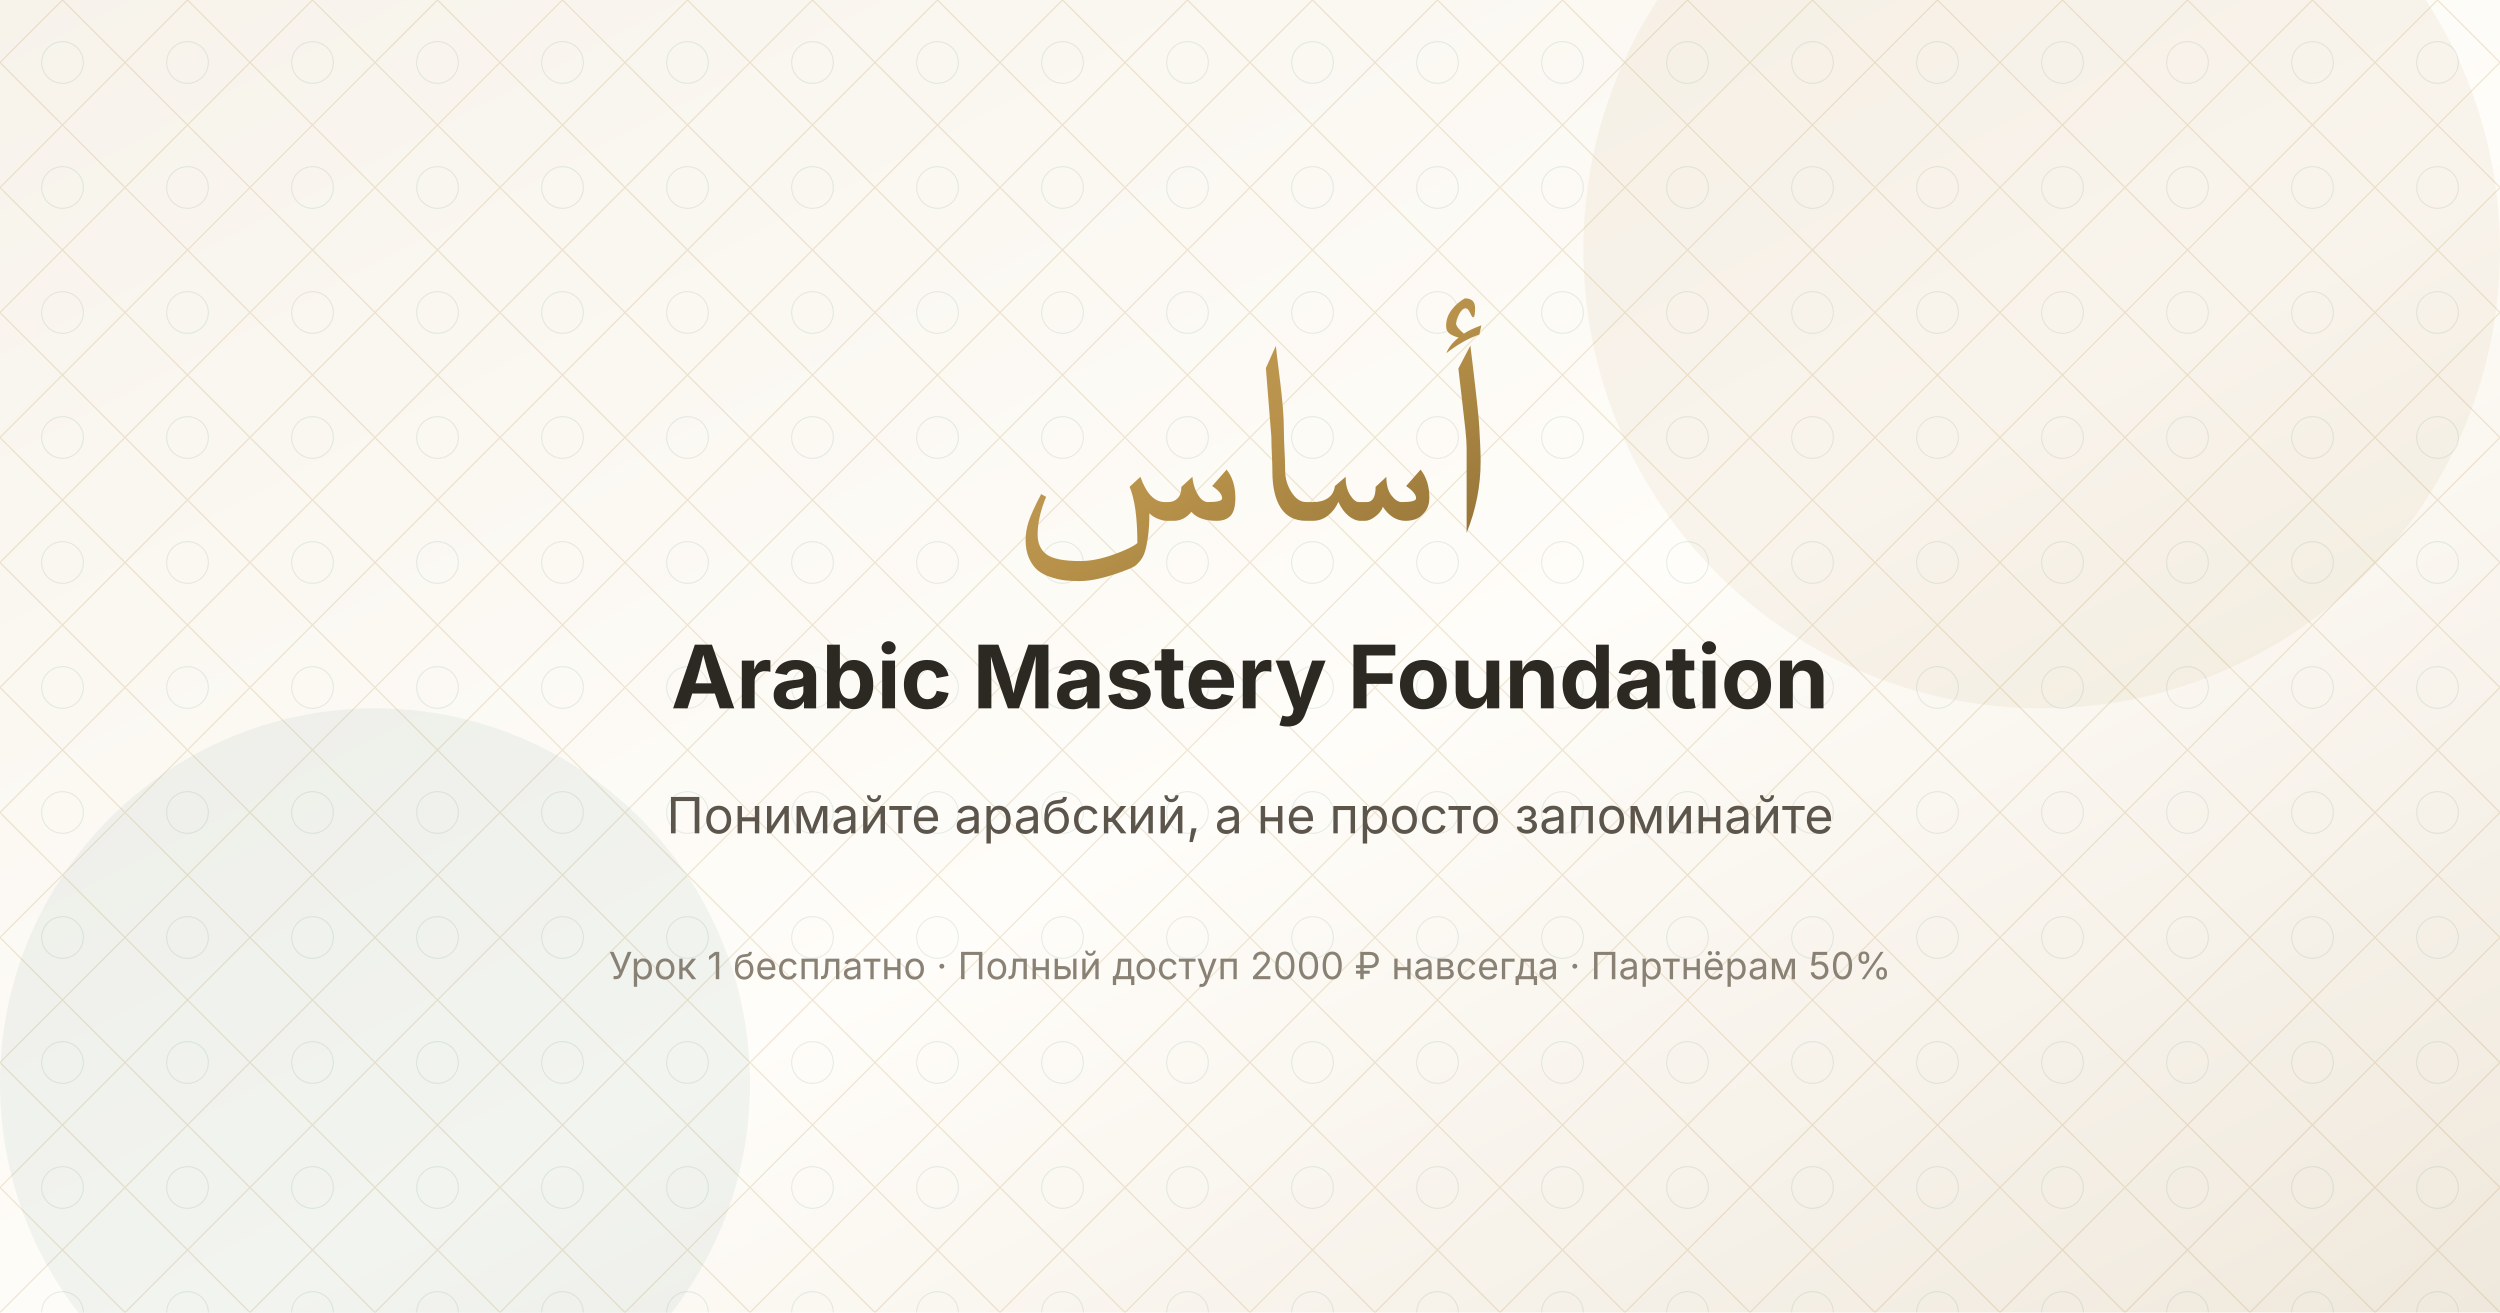
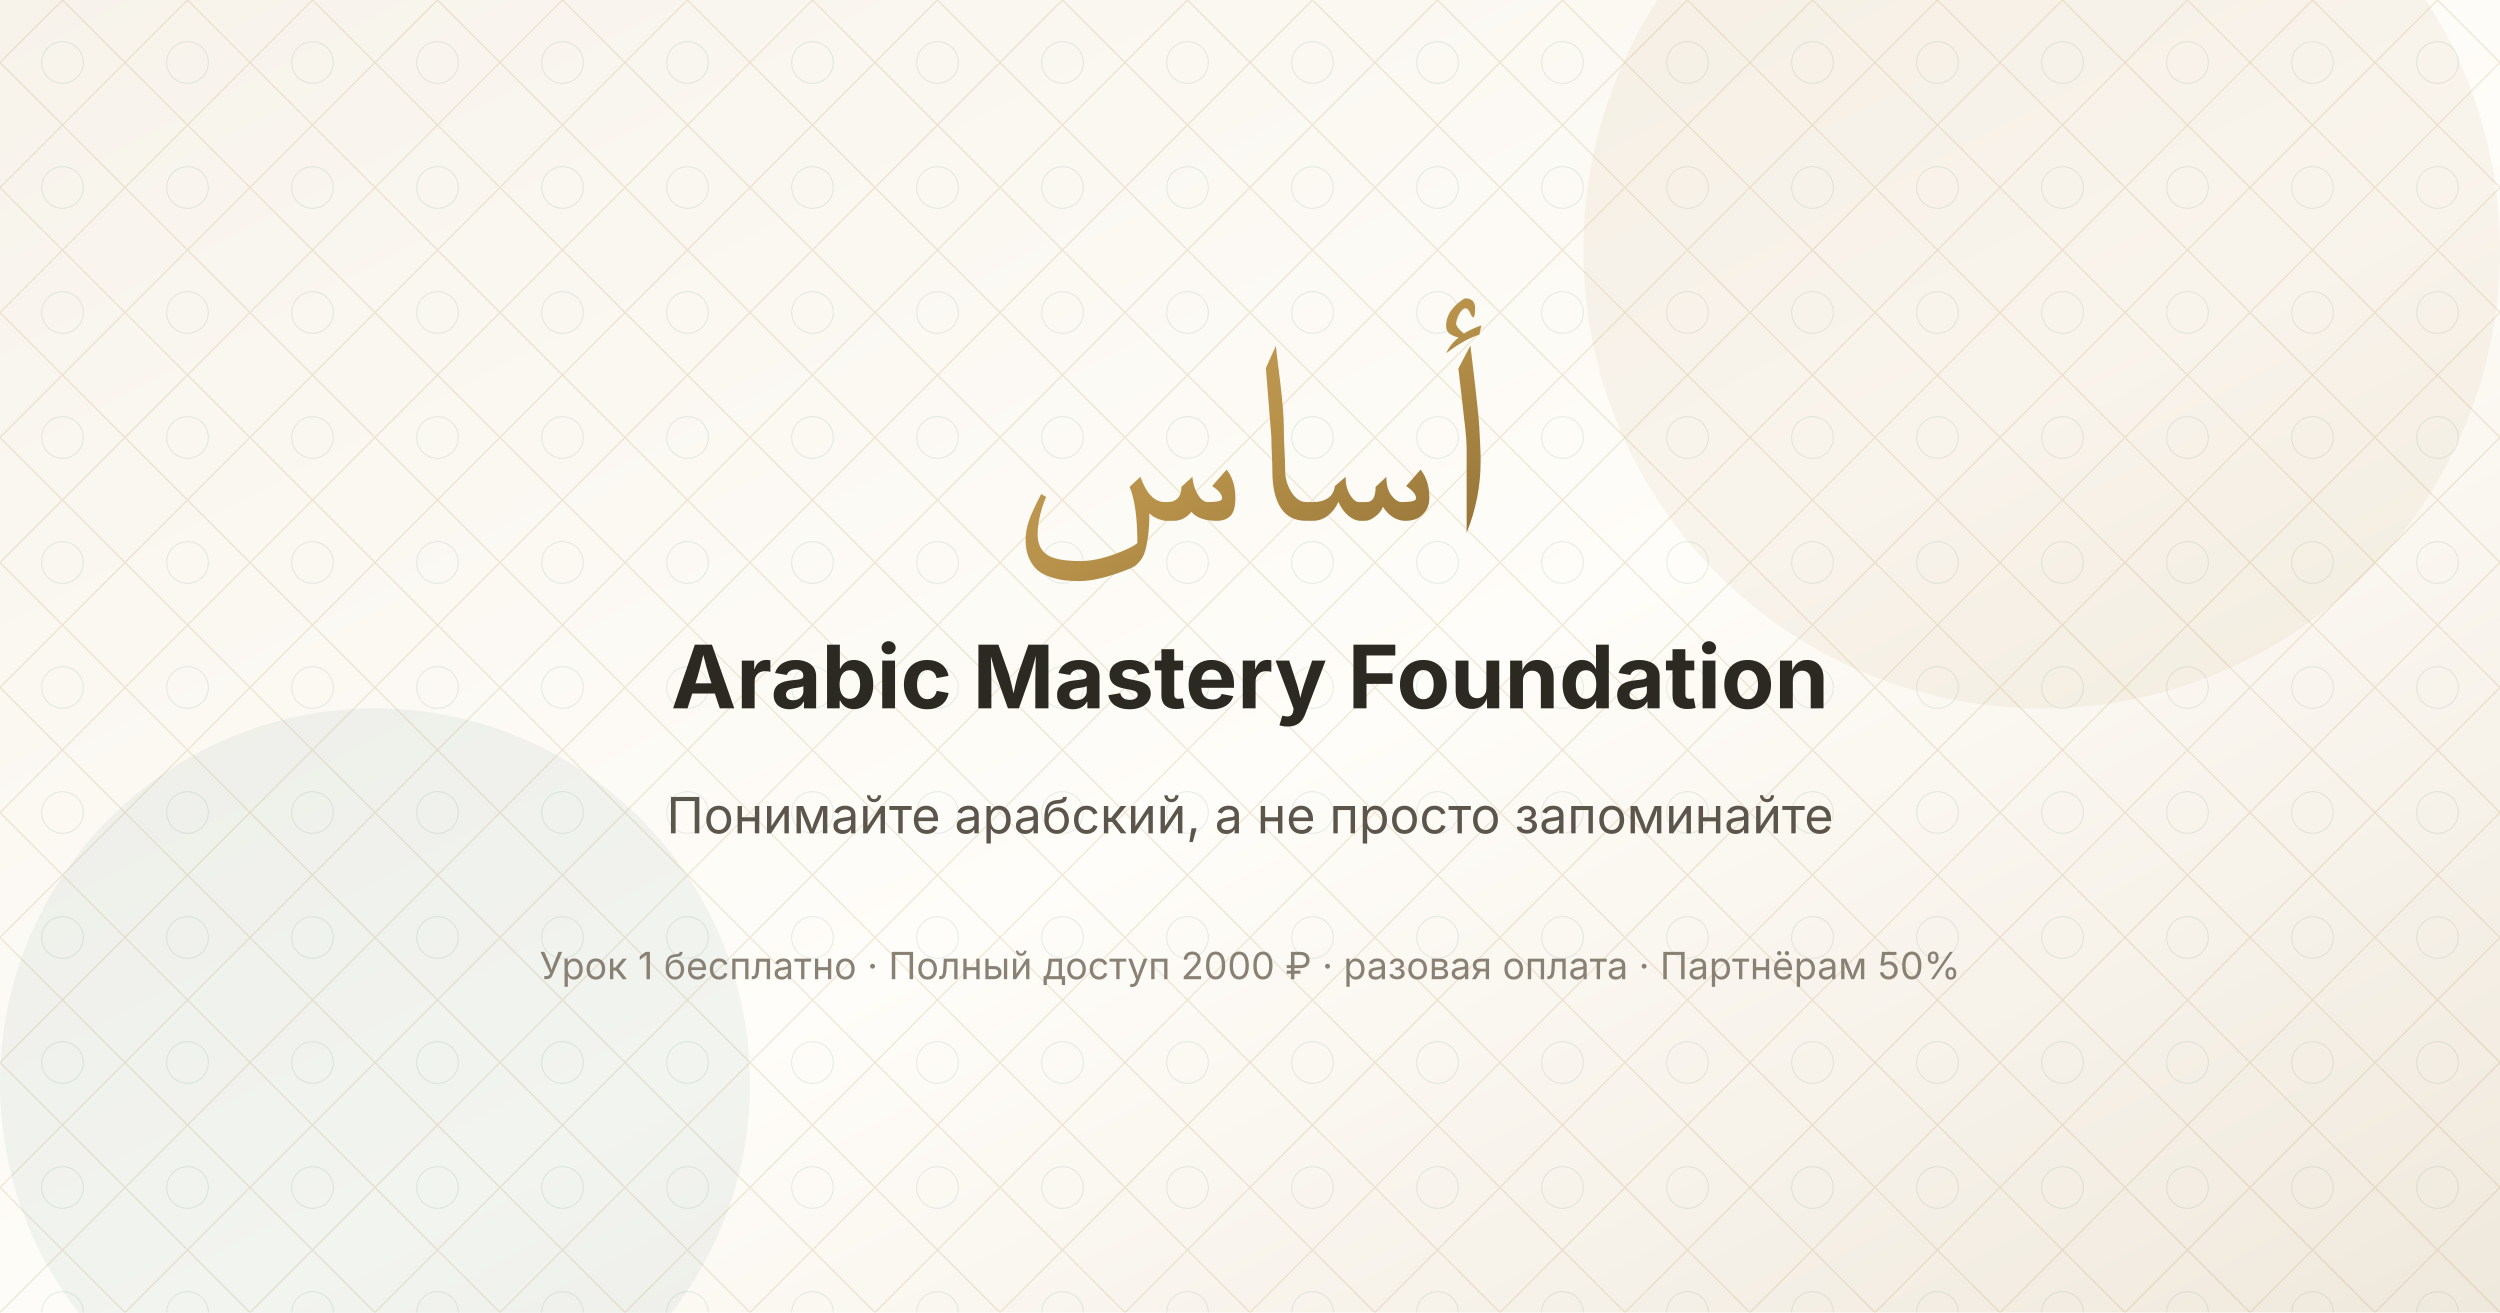
<svg xmlns="http://www.w3.org/2000/svg" width="1200" height="630" viewBox="0 0 1200 630" role="img" aria-label="Arabic Mastery Foundation">
  <defs>
    <linearGradient id="bg" x1="0" y1="0" x2="1" y2="1">
      <stop offset="0%" stop-color="#f7f3eb" />
      <stop offset="55%" stop-color="#fffdf9" />
      <stop offset="100%" stop-color="#efe8dc" />
    </linearGradient>
    <linearGradient id="gold" x1="0" y1="0" x2="1" y2="1">
      <stop offset="0%" stop-color="#c9a35c" />
      <stop offset="50%" stop-color="#b8924a" />
      <stop offset="100%" stop-color="#8f6f35" />
    </linearGradient>
    <pattern id="geom" width="60" height="60" patternUnits="userSpaceOnUse">
      <path d="M30 0 L60 30 L30 60 L0 30 Z" stroke="#b8924a" stroke-width="0.6" fill="none" opacity="0.22" />
      <circle cx="30" cy="30" r="10" stroke="#5a8f82" stroke-width="0.5" fill="none" opacity="0.16" />
    </pattern>
  </defs>
  <rect width="1200" height="630" fill="url(#bg)" />
  <rect width="1200" height="630" fill="url(#geom)" />
  <circle cx="980" cy="120" r="220" fill="#b8924a" opacity="0.08" />
  <circle cx="180" cy="520" r="180" fill="#5a8f82" opacity="0.08" />
  <text x="600" y="250" text-anchor="middle" font-family="Amiri, serif" font-size="120" fill="url(#gold)" direction="rtl">أساس</text>
  <text x="600" y="340" text-anchor="middle" font-family="Inter, system-ui, sans-serif" font-size="42" font-weight="700" fill="#2c2822">Arabic Mastery Foundation</text>
  <text x="600" y="400" text-anchor="middle" font-family="Inter, system-ui, sans-serif" font-size="24" fill="#5c554c">Понимайте арабский, а не просто запоминайте</text>
-   <text x="600" y="470" text-anchor="middle" font-family="Inter, system-ui, sans-serif" font-size="18" fill="#8a8175">Урок 1 бесплатно · Полный доступ 2000 ₽ навсегда · Партнёрам 50%</text>
+   <text x="600" y="470" text-anchor="middle" font-family="Inter, system-ui, sans-serif" font-size="18" fill="#8a8175">Урок 1 бесплатно · Полный доступ 2000 ₽ · разовая оплата · Партнёрам 50%</text>
</svg>
